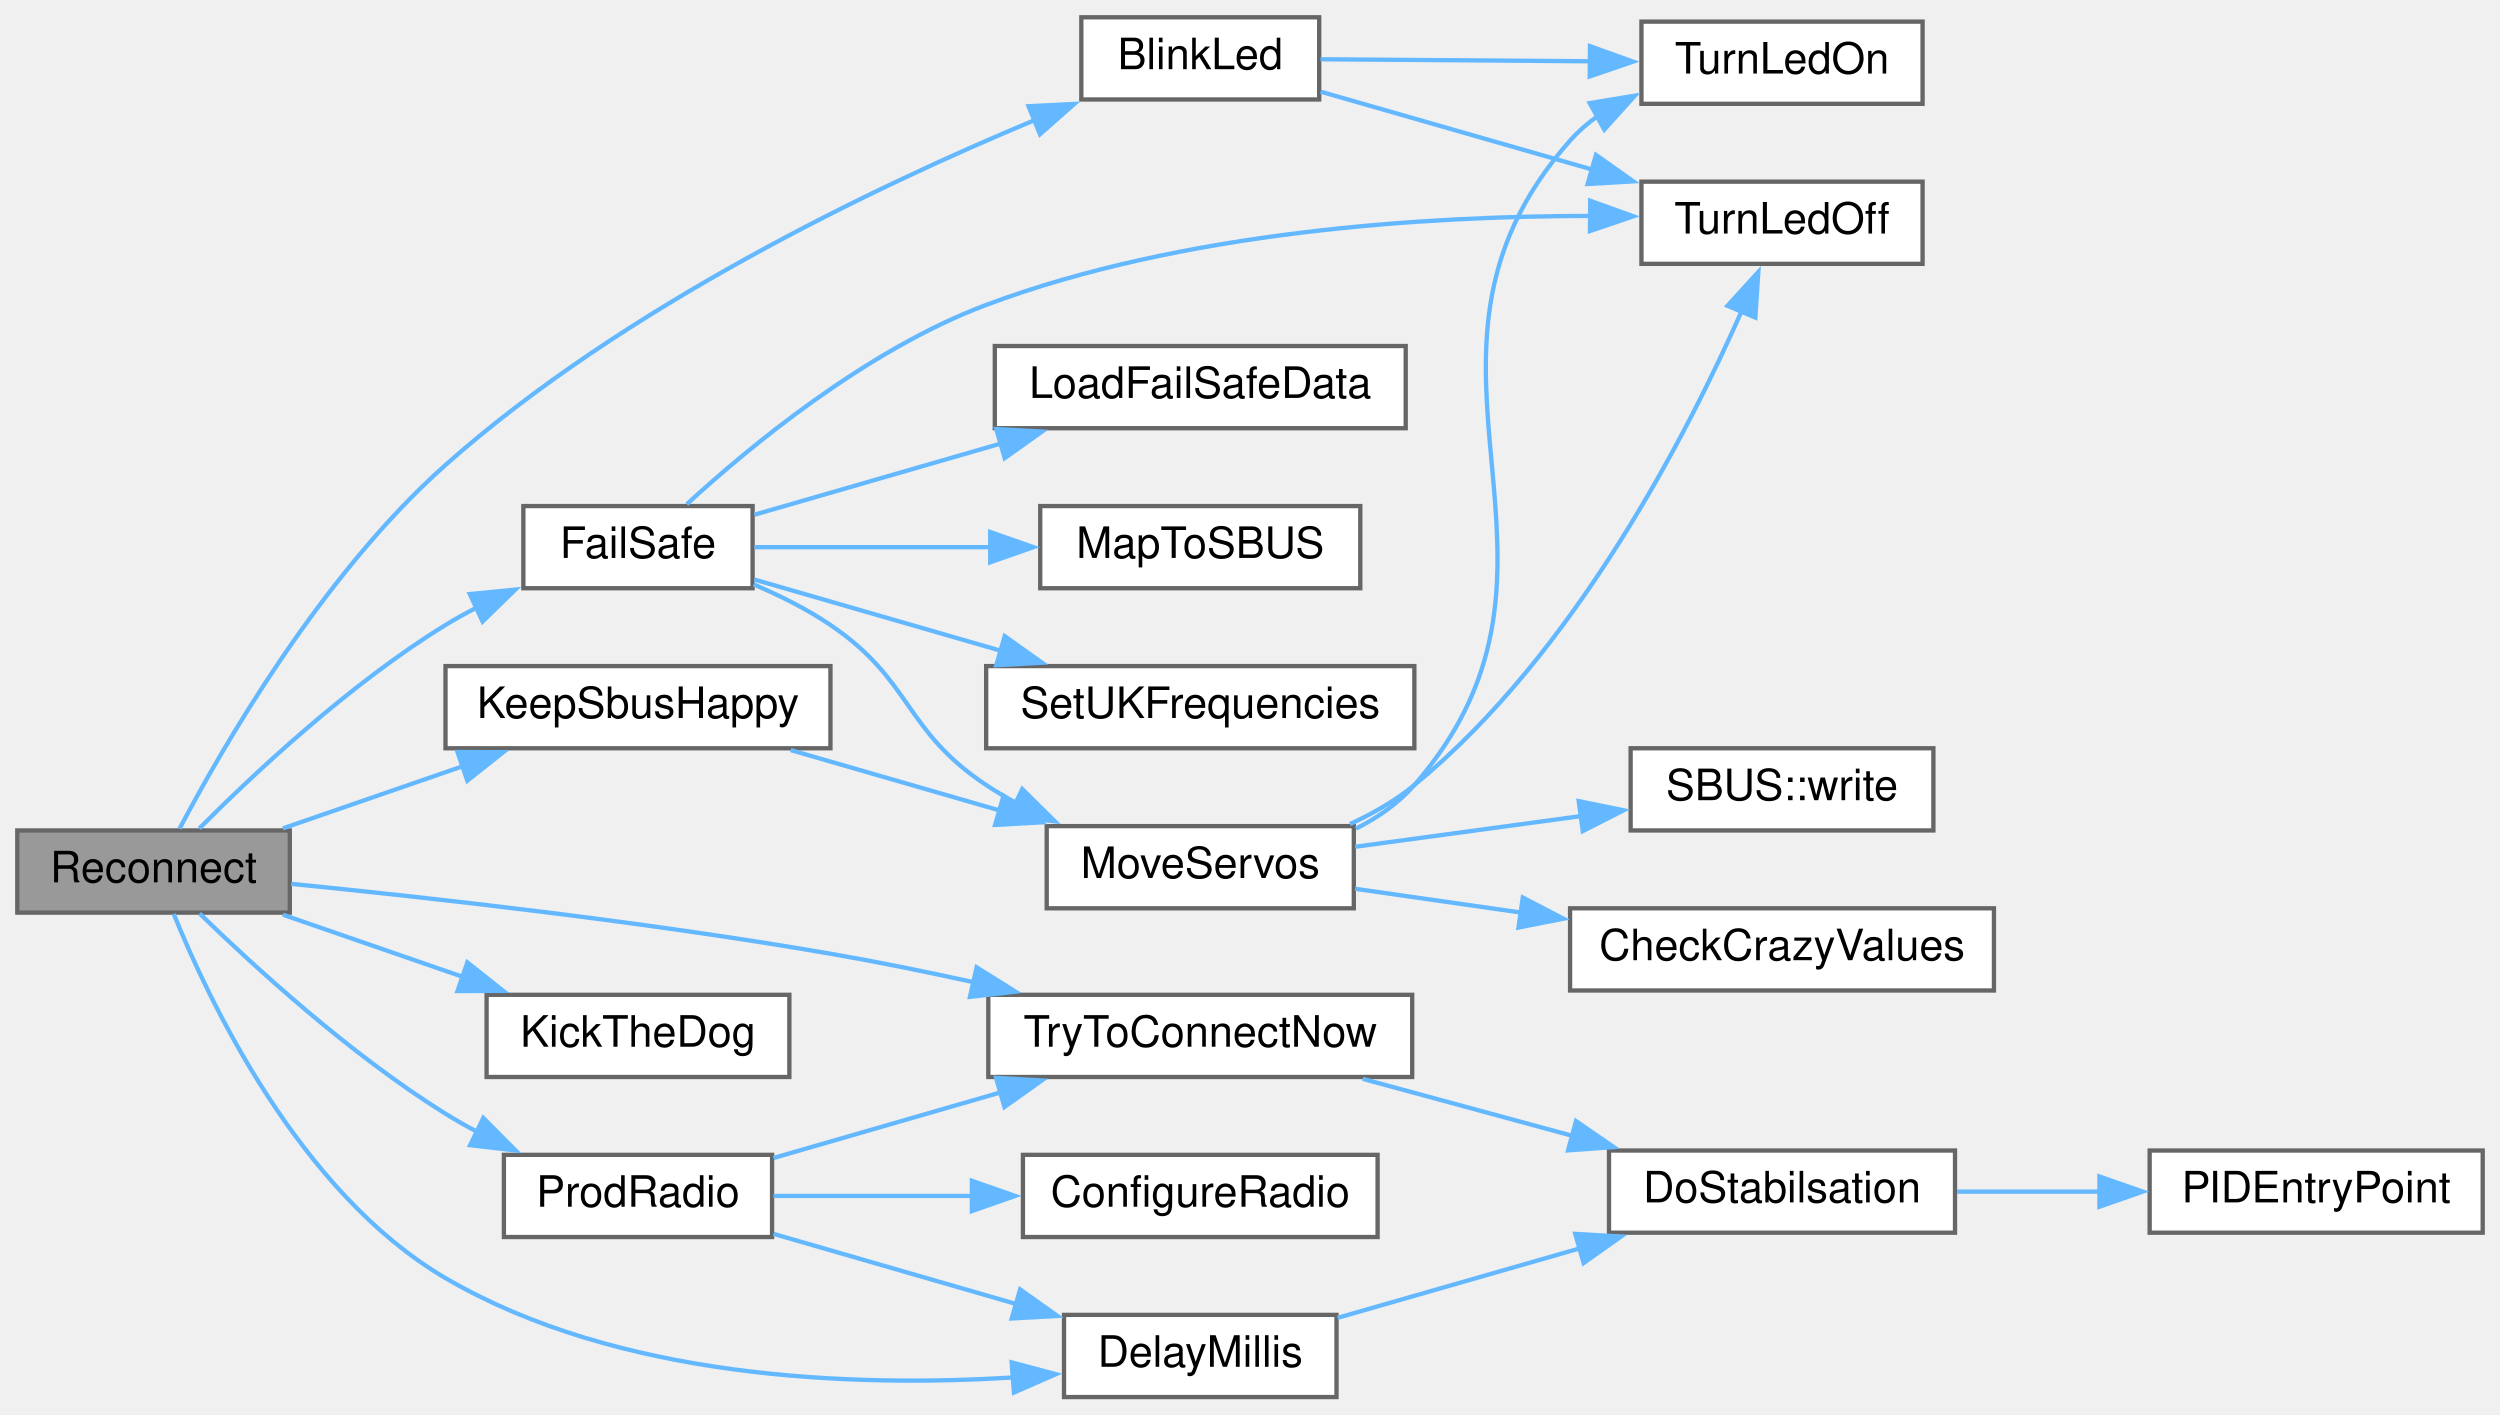
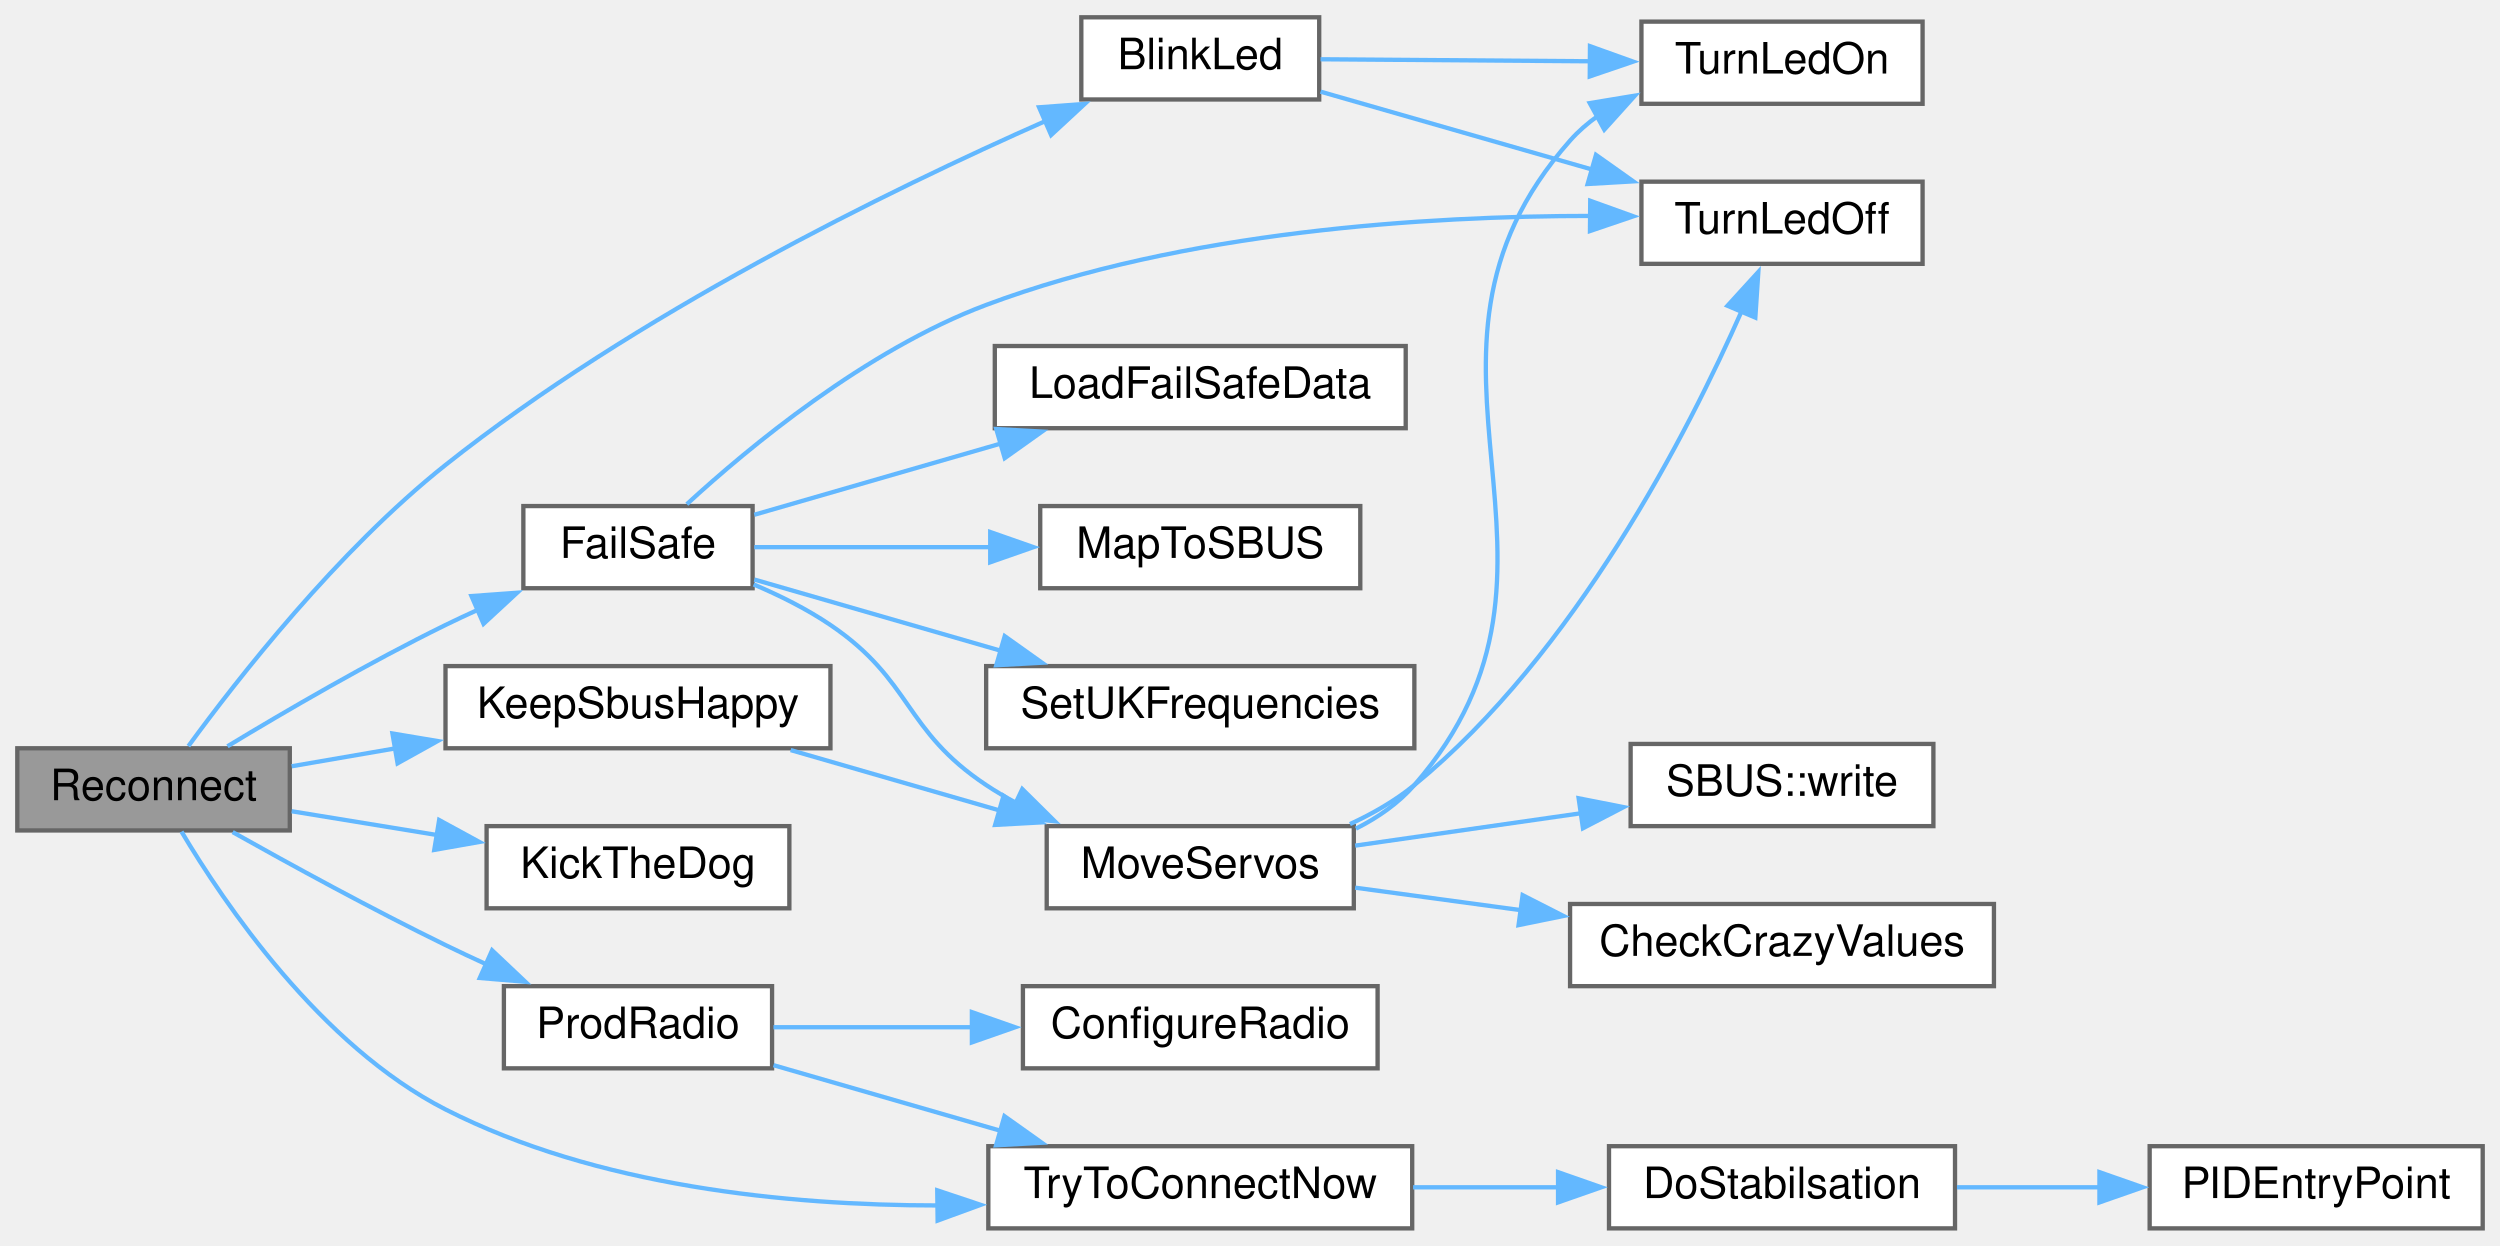
- <svg xmlns="http://www.w3.org/2000/svg" xmlns:xlink="http://www.w3.org/1999/xlink" width="578pt" height="327pt" viewBox="0.00 0.00 578.00 327.00">
-   <g id="graph0" class="graph" transform="scale(1 1) rotate(0) translate(4 323)">
+ <svg xmlns="http://www.w3.org/2000/svg" xmlns:xlink="http://www.w3.org/1999/xlink" width="578pt" height="288pt" viewBox="0.00 0.00 578.00 288.00">
+   <g id="graph0" class="graph" transform="scale(1 1) rotate(0) translate(4 284)">
    <g id="node1" class="node">
      <g id="a_node1">
        <a xlink:title=" ">
-           <polygon fill="#999999" stroke="#666666" points="63,-131 0,-131 0,-112 63,-112 63,-131" />
-           <text text-anchor="middle" x="31.5" y="-119" font-family="Helvetica,sans-Serif" font-size="10.00">Reconnect</text>
+           <polygon fill="#999999" stroke="#666666" points="63,-111 0,-111 0,-92 63,-92 63,-111" />
+           <text text-anchor="middle" x="31.5" y="-99" font-family="Helvetica,sans-Serif" font-size="10.00">Reconnect</text>
        </a>
      </g>
    </g>
    <g id="node2" class="node">
      <g id="a_node2">
        <a xlink:href="ReceiverCode_2src_2main_8cpp.html#aa477cf7453bb57dab00e7b654f62cb13" target="_top" xlink:title=" ">
-           <polygon fill="white" stroke="#666666" points="301,-319 246,-319 246,-300 301,-300 301,-319" />
-           <text text-anchor="middle" x="273.5" y="-307" font-family="Helvetica,sans-Serif" font-size="10.00">BlinkLed</text>
+           <polygon fill="white" stroke="#666666" points="301,-280 246,-280 246,-261 301,-261 301,-280" />
+           <text text-anchor="middle" x="273.5" y="-268" font-family="Helvetica,sans-Serif" font-size="10.00">BlinkLed</text>
        </a>
      </g>
    </g>
    <g id="edge1" class="edge">
-       <path fill="none" stroke="#63b8ff" d="M37.51,-131.41C47.24,-149.89 70.29,-190.02 99,-215.5 140.16,-252.03 197.98,-279.73 235.35,-295.29" />
-       <polygon fill="#63b8ff" stroke="#63b8ff" points="233.8,-298.44 244.38,-298.97 236.44,-291.96 233.8,-298.44" />
+       <path fill="none" stroke="#63b8ff" d="M39.55,-111.49C50.79,-126.88 74.06,-156.7 99,-176.5 142.84,-211.3 201.38,-239.96 238.01,-256.15" />
+       <polygon fill="#63b8ff" stroke="#63b8ff" points="236.23,-259.19 246.79,-259.97 239.02,-252.78 236.23,-259.19" />
    </g>
    <g id="node5" class="node">
      <g id="a_node5">
-         <a xlink:href="ReceiverCode_2src_2main_8cpp.html#a9692998537a18fea0930c692647e25ad" target="_top" xlink:title=" ">
-           <polygon fill="white" stroke="#666666" points="305,-19 242,-19 242,0 305,0 305,-19" />
-           <text text-anchor="middle" x="273.5" y="-7" font-family="Helvetica,sans-Serif" font-size="10.00">DelayMillis</text>
+         <a xlink:href="ReceiverCode_2src_2main_8cpp.html#a42318598726782ebb2e1857f167c8cda" target="_top" xlink:title=" ">
+           <polygon fill="white" stroke="#666666" points="170,-167 117,-167 117,-148 170,-148 170,-167" />
+           <text text-anchor="middle" x="143.5" y="-155" font-family="Helvetica,sans-Serif" font-size="10.00">FailSafe</text>
        </a>
      </g>
    </g>
    <g id="edge4" class="edge">
-       <path fill="none" stroke="#63b8ff" d="M36.17,-111.69C44.17,-91.87 65.18,-47.28 99,-27.5 138.98,-4.12 193.12,-2.25 230.23,-4.53" />
-       <polygon fill="#63b8ff" stroke="#63b8ff" points="229.89,-8.02 240.13,-5.29 230.42,-1.04 229.89,-8.02" />
-     </g>
-     <g id="node8" class="node">
-       <g id="a_node8">
-         <a xlink:href="ReceiverCode_2src_2main_8cpp.html#a42318598726782ebb2e1857f167c8cda" target="_top" xlink:title=" ">
-           <polygon fill="white" stroke="#666666" points="170,-206 117,-206 117,-187 170,-187 170,-206" />
-           <text text-anchor="middle" x="143.5" y="-194" font-family="Helvetica,sans-Serif" font-size="10.00">FailSafe</text>
-         </a>
-       </g>
-     </g>
-     <g id="edge7" class="edge">
-       <path fill="none" stroke="#63b8ff" d="M42.08,-131.46C54.35,-143.79 76.71,-164.82 99,-178.5 101.29,-179.91 103.71,-181.25 106.19,-182.52" />
-       <polygon fill="#63b8ff" stroke="#63b8ff" points="104.62,-185.65 115.16,-186.69 107.57,-179.3 104.62,-185.65" />
-     </g>
-     <g id="node15" class="node">
-       <g id="a_node15">
+       <path fill="none" stroke="#63b8ff" d="M48.59,-111.46C61.86,-119.49 81.33,-130.84 99,-139.5 101.41,-140.68 103.93,-141.86 106.47,-143.01" />
+       <polygon fill="#63b8ff" stroke="#63b8ff" points="105,-146.19 115.57,-146.96 107.79,-139.77 105,-146.19" />
+     </g>
+     <g id="node12" class="node">
+       <g id="a_node12">
        <a xlink:href="radio_8h.html#a6f74cdb7b32a3aa9e9342661bd44ad1a" target="_top" xlink:title=" ">
-           <polygon fill="white" stroke="#666666" points="188,-169 99,-169 99,-150 188,-150 188,-169" />
-           <text text-anchor="middle" x="143.5" y="-157" font-family="Helvetica,sans-Serif" font-size="10.00">KeepSbusHappy</text>
-         </a>
-       </g>
-     </g>
-     <g id="edge17" class="edge">
-       <path fill="none" stroke="#63b8ff" d="M61.4,-131.48C74.16,-135.89 89.36,-141.14 103.13,-145.9" />
-       <polygon fill="#63b8ff" stroke="#63b8ff" points="101.77,-149.13 112.36,-149.09 104.05,-142.51 101.77,-149.13" />
-     </g>
-     <g id="node16" class="node">
-       <g id="a_node16">
+           <polygon fill="white" stroke="#666666" points="188,-130 99,-130 99,-111 188,-111 188,-130" />
+           <text text-anchor="middle" x="143.5" y="-118" font-family="Helvetica,sans-Serif" font-size="10.00">KeepSbusHappy</text>
+         </a>
+       </g>
+     </g>
+     <g id="edge14" class="edge">
+       <path fill="none" stroke="#63b8ff" d="M63.43,-106.84C70.95,-108.14 79.21,-109.57 87.47,-110.99" />
+       <polygon fill="#63b8ff" stroke="#63b8ff" points="86.73,-114.42 97.18,-112.67 87.92,-107.52 86.73,-114.42" />
+     </g>
+     <g id="node13" class="node">
+       <g id="a_node13">
        <a xlink:href="Utilities_8h.html#ada95a00a341e4a80176eda743a94ab2e" target="_top" xlink:title=" ">
          <polygon fill="white" stroke="#666666" points="178.5,-93 108.5,-93 108.5,-74 178.5,-74 178.5,-93" />
          <text text-anchor="middle" x="143.5" y="-81" font-family="Helvetica,sans-Serif" font-size="10.00">KickTheDog</text>
        </a>
      </g>
    </g>
-     <g id="edge19" class="edge">
-       <path fill="none" stroke="#63b8ff" d="M61.4,-111.52C74.16,-107.11 89.36,-101.86 103.13,-97.1" />
-       <polygon fill="#63b8ff" stroke="#63b8ff" points="104.05,-100.49 112.36,-93.91 101.77,-93.87 104.05,-100.49" />
-     </g>
-     <g id="node17" class="node">
-       <g id="a_node17">
+     <g id="edge16" class="edge">
+       <path fill="none" stroke="#63b8ff" d="M63.43,-96.44C73.92,-94.72 85.86,-92.77 97.22,-90.91" />
+       <polygon fill="#63b8ff" stroke="#63b8ff" points="97.53,-94.41 106.83,-89.34 96.4,-87.5 97.53,-94.41" />
+     </g>
+     <g id="node14" class="node">
+       <g id="a_node14">
        <a xlink:href="radio_8h.html#a62f1498f67d7e438905ae486bc27044f" target="_top" xlink:title=" ">
          <polygon fill="white" stroke="#666666" points="174.5,-56 112.5,-56 112.5,-37 174.5,-37 174.5,-56" />
          <text text-anchor="middle" x="143.5" y="-44" font-family="Helvetica,sans-Serif" font-size="10.00">ProdRadio</text>
        </a>
      </g>
    </g>
-     <g id="edge20" class="edge">
-       <path fill="none" stroke="#63b8ff" d="M42.16,-111.79C54.51,-99.77 76.95,-79.2 99,-65.5 101.3,-64.07 103.73,-62.69 106.22,-61.38" />
-       <polygon fill="#63b8ff" stroke="#63b8ff" points="107.74,-64.53 115.21,-57.02 104.69,-58.23 107.74,-64.53" />
-     </g>
-     <g id="node19" class="node">
-       <g id="a_node19">
+     <g id="edge17" class="edge">
+       <path fill="none" stroke="#63b8ff" d="M49.79,-91.62C63.09,-84.15 82.01,-73.79 99,-65.5 102.09,-63.99 105.32,-62.48 108.57,-60.99" />
+       <polygon fill="#63b8ff" stroke="#63b8ff" points="109.77,-64.29 117.47,-57.01 106.92,-57.89 109.77,-64.29" />
+     </g>
+     <g id="node16" class="node">
+       <g id="a_node16">
        <a xlink:href="radio_8h.html#a1208ef26dd460e6f5f56582f4fbfcf94" target="_top" xlink:title=" ">
-           <polygon fill="white" stroke="#666666" points="322.5,-93 224.5,-93 224.5,-74 322.5,-74 322.5,-93" />
-           <text text-anchor="middle" x="273.5" y="-81" font-family="Helvetica,sans-Serif" font-size="10.00">TryToConnectNow</text>
-         </a>
-       </g>
-     </g>
-     <g id="edge25" class="edge">
-       <path fill="none" stroke="#63b8ff" d="M63.32,-118.65C94.79,-115.52 144.99,-109.94 188,-102.5 198.78,-100.63 210.25,-98.3 221.16,-95.9" />
-       <polygon fill="#63b8ff" stroke="#63b8ff" points="221.8,-99.35 230.78,-93.74 220.26,-92.52 221.8,-99.35" />
+           <polygon fill="white" stroke="#666666" points="322.5,-19 224.5,-19 224.5,0 322.5,0 322.5,-19" />
+           <text text-anchor="middle" x="273.5" y="-7" font-family="Helvetica,sans-Serif" font-size="10.00">TryToConnectNow</text>
+         </a>
+       </g>
+     </g>
+     <g id="edge22" class="edge">
+       <path fill="none" stroke="#63b8ff" d="M37.96,-91.73C47.76,-75.24 70.06,-42.24 99,-27.5 133.91,-9.72 177.85,-5.31 212.77,-5.3" />
+       <polygon fill="#63b8ff" stroke="#63b8ff" points="212.69,-8.8 222.73,-5.44 212.78,-1.8 212.69,-8.8" />
    </g>
    <g id="node3" class="node">
      <g id="a_node3">
        <a xlink:href="ReceiverCode_2src_2main_8cpp.html#aadfccc52afc40455e31e965015c29b46" target="_top" xlink:title=" ">
-           <polygon fill="white" stroke="#666666" points="440.5,-281 375.5,-281 375.5,-262 440.5,-262 440.5,-281" />
-           <text text-anchor="middle" x="408" y="-269" font-family="Helvetica,sans-Serif" font-size="10.00">TurnLedOff</text>
+           <polygon fill="white" stroke="#666666" points="440.5,-242 375.5,-242 375.5,-223 440.5,-223 440.5,-242" />
+           <text text-anchor="middle" x="408" y="-230" font-family="Helvetica,sans-Serif" font-size="10.00">TurnLedOff</text>
        </a>
      </g>
    </g>
    <g id="edge2" class="edge">
-       <path fill="none" stroke="#63b8ff" d="M301.31,-301.81C319.31,-296.65 343.4,-289.74 364.04,-283.82" />
-       <polygon fill="#63b8ff" stroke="#63b8ff" points="364.99,-287.19 373.63,-281.07 363.06,-280.46 364.99,-287.19" />
+       <path fill="none" stroke="#63b8ff" d="M301.31,-262.81C319.31,-257.65 343.4,-250.74 364.04,-244.82" />
+       <polygon fill="#63b8ff" stroke="#63b8ff" points="364.99,-248.19 373.63,-242.07 363.06,-241.46 364.99,-248.19" />
    </g>
    <g id="node4" class="node">
      <g id="a_node4">
        <a xlink:href="ReceiverCode_2src_2main_8cpp.html#a852569e2aefff6371f3adad09fcd746f" target="_top" xlink:title=" ">
-           <polygon fill="white" stroke="#666666" points="440.5,-318 375.5,-318 375.5,-299 440.5,-299 440.5,-318" />
-           <text text-anchor="middle" x="408" y="-306" font-family="Helvetica,sans-Serif" font-size="10.00">TurnLedOn</text>
+           <polygon fill="white" stroke="#666666" points="440.5,-279 375.5,-279 375.5,-260 440.5,-260 440.5,-279" />
+           <text text-anchor="middle" x="408" y="-267" font-family="Helvetica,sans-Serif" font-size="10.00">TurnLedOn</text>
        </a>
      </g>
    </g>
    <g id="edge3" class="edge">
-       <path fill="none" stroke="#63b8ff" d="M301.31,-309.3C319.22,-309.16 343.18,-308.98 363.75,-308.83" />
-       <polygon fill="#63b8ff" stroke="#63b8ff" points="363.6,-312.33 373.58,-308.75 363.55,-305.33 363.6,-312.33" />
+       <path fill="none" stroke="#63b8ff" d="M301.31,-270.3C319.22,-270.16 343.18,-269.98 363.75,-269.83" />
+       <polygon fill="#63b8ff" stroke="#63b8ff" points="363.6,-273.33 373.58,-269.75 363.55,-266.33 363.6,-273.33" />
+     </g>
+     <g id="edge13" class="edge">
+       <path fill="none" stroke="#63b8ff" d="M154.79,-167.43C169.03,-180.51 196.18,-203.07 224,-213.5 269.67,-230.62 325.97,-234.07 363.97,-234.08" />
+       <polygon fill="#63b8ff" stroke="#63b8ff" points="363.66,-237.58 373.63,-233.99 363.6,-230.58 363.66,-237.58" />
    </g>
    <g id="node6" class="node">
      <g id="a_node6">
-         <a xlink:href="pid_8h.html#a48050e81ef4521304a2dbeaf99e1a331" target="_top" xlink:title=" ">
-           <polygon fill="white" stroke="#666666" points="448,-57 368,-57 368,-38 448,-38 448,-57" />
-           <text text-anchor="middle" x="408" y="-45" font-family="Helvetica,sans-Serif" font-size="10.00">DoStabilsation</text>
+         <a xlink:href="ReceiverCode_2src_2main_8cpp.html#a7b232e8049c83655363495df07fc96d9" target="_top" xlink:title=" ">
+           <polygon fill="white" stroke="#666666" points="321,-204 226,-204 226,-185 321,-185 321,-204" />
+           <text text-anchor="middle" x="273.5" y="-192" font-family="Helvetica,sans-Serif" font-size="10.00">LoadFailSafeData</text>
        </a>
      </g>
    </g>
    <g id="edge5" class="edge">
-       <path fill="none" stroke="#63b8ff" d="M305.23,-18.31C321.9,-23.09 342.82,-29.09 361.35,-34.41" />
-       <polygon fill="#63b8ff" stroke="#63b8ff" points="360.2,-37.72 370.78,-37.11 362.13,-30.99 360.2,-37.72" />
+       <path fill="none" stroke="#63b8ff" d="M170.4,-164.99C186.77,-169.72 208.36,-175.96 227.47,-181.48" />
+       <polygon fill="#63b8ff" stroke="#63b8ff" points="226.34,-184.8 236.92,-184.22 228.29,-178.08 226.34,-184.8" />
    </g>
    <g id="node7" class="node">
      <g id="a_node7">
-         <a xlink:href="pid_8h.html#af0885e7050f46e9be63fa1c9574ad9a0" target="_top" xlink:title=" ">
-           <polygon fill="white" stroke="#666666" points="570,-57 493,-57 493,-38 570,-38 570,-57" />
-           <text text-anchor="middle" x="531.5" y="-45" font-family="Helvetica,sans-Serif" font-size="10.00">PIDEntryPoint</text>
+         <a xlink:href="ReceiverCode_2src_2main_8cpp.html#a6a495c5560f12cc3fd3df9454927d681" target="_top" xlink:title=" ">
+           <polygon fill="white" stroke="#666666" points="310.5,-167 236.5,-167 236.5,-148 310.5,-148 310.5,-167" />
+           <text text-anchor="middle" x="273.5" y="-155" font-family="Helvetica,sans-Serif" font-size="10.00">MapToSBUS</text>
        </a>
      </g>
    </g>
    <g id="edge6" class="edge">
-       <path fill="none" stroke="#63b8ff" d="M448.45,-47.5C459.04,-47.5 470.63,-47.5 481.66,-47.5" />
-       <polygon fill="#63b8ff" stroke="#63b8ff" points="481.39,-51 491.39,-47.5 481.39,-44 481.39,-51" />
-     </g>
-     <g id="edge16" class="edge">
-       <path fill="none" stroke="#63b8ff" d="M154.79,-206.43C169.03,-219.51 196.18,-242.07 224,-252.5 269.67,-269.62 325.97,-273.07 363.97,-273.08" />
-       <polygon fill="#63b8ff" stroke="#63b8ff" points="363.66,-276.58 373.63,-272.99 363.6,-269.58 363.66,-276.58" />
+       <path fill="none" stroke="#63b8ff" d="M170.4,-157.5C186.06,-157.5 206.49,-157.5 224.97,-157.5" />
+       <polygon fill="#63b8ff" stroke="#63b8ff" points="224.94,-161 234.94,-157.5 224.94,-154 224.94,-161" />
+     </g>
+     <g id="node8" class="node">
+       <g id="a_node8">
+         <a xlink:href="ReceiverCode_2src_2main_8cpp.html#a6f2443a0666140cf4d8b7352bb3b793c" target="_top" xlink:title=" ">
+           <polygon fill="white" stroke="#666666" points="309,-93 238,-93 238,-74 309,-74 309,-93" />
+           <text text-anchor="middle" x="273.5" y="-81" font-family="Helvetica,sans-Serif" font-size="10.00">MoveServos</text>
+         </a>
+       </g>
+     </g>
+     <g id="edge7" class="edge">
+       <path fill="none" stroke="#63b8ff" d="M170.24,-148.88C176.31,-146.3 182.59,-143.17 188,-139.5 206.99,-126.63 204.89,-115.19 224,-102.5 226.22,-101.02 228.58,-99.63 231.01,-98.33" />
+       <polygon fill="#63b8ff" stroke="#63b8ff" points="232.35,-101.57 239.88,-94.12 229.35,-95.25 232.35,-101.57" />
+     </g>
+     <g id="node11" class="node">
+       <g id="a_node11">
+         <a xlink:href="radio_8h.html#a2eabdb233653fa02f0b899e26b5e8ce7" target="_top" xlink:title=" ">
+           <polygon fill="white" stroke="#666666" points="323,-130 224,-130 224,-111 323,-111 323,-130" />
+           <text text-anchor="middle" x="273.5" y="-118" font-family="Helvetica,sans-Serif" font-size="10.00">SetUKFrequencies</text>
+         </a>
+       </g>
+     </g>
+     <g id="edge12" class="edge">
+       <path fill="none" stroke="#63b8ff" d="M170.4,-150.01C186.77,-145.28 208.36,-139.04 227.47,-133.52" />
+       <polygon fill="#63b8ff" stroke="#63b8ff" points="228.29,-136.92 236.92,-130.78 226.34,-130.2 228.29,-136.92" />
+     </g>
+     <g id="edge9" class="edge">
+       <path fill="none" stroke="#63b8ff" d="M308.11,-93.47C313.41,-95.91 318.59,-98.89 323,-102.5 360.12,-132.84 386.3,-184.04 398.76,-212.28" />
+       <polygon fill="#63b8ff" stroke="#63b8ff" points="395.39,-213.31 402.53,-221.14 401.83,-210.57 395.39,-213.31" />
+     </g>
+     <g id="edge10" class="edge">
+       <path fill="none" stroke="#63b8ff" d="M309.49,-92.42C314.57,-94.98 319.31,-98.27 323,-102.5 367.78,-153.84 313.85,-200.49 359,-251.5 360.91,-253.66 363.1,-255.56 365.48,-257.23" />
+       <polygon fill="#63b8ff" stroke="#63b8ff" points="363.55,-260.16 374,-261.89 366.91,-254.02 363.55,-260.16" />
    </g>
    <g id="node9" class="node">
      <g id="a_node9">
-         <a xlink:href="ReceiverCode_2src_2main_8cpp.html#a7b232e8049c83655363495df07fc96d9" target="_top" xlink:title=" ">
-           <polygon fill="white" stroke="#666666" points="321,-243 226,-243 226,-224 321,-224 321,-243" />
-           <text text-anchor="middle" x="273.5" y="-231" font-family="Helvetica,sans-Serif" font-size="10.00">LoadFailSafeData</text>
+         <a xlink:href="ReceiverCode_2src_2main_8cpp.html#ae5188cdc179ab32d9a36de911e3a2d45" target="_top" xlink:title=" ">
+           <polygon fill="white" stroke="#666666" points="457,-75 359,-75 359,-56 457,-56 457,-75" />
+           <text text-anchor="middle" x="408" y="-63" font-family="Helvetica,sans-Serif" font-size="10.00">CheckCrazyValues</text>
        </a>
      </g>
    </g>
    <g id="edge8" class="edge">
-       <path fill="none" stroke="#63b8ff" d="M170.4,-203.99C186.77,-208.72 208.36,-214.96 227.47,-220.48" />
-       <polygon fill="#63b8ff" stroke="#63b8ff" points="226.34,-223.8 236.92,-223.22 228.29,-217.08 226.34,-223.8" />
+       <path fill="none" stroke="#63b8ff" d="M309.31,-78.77C321.05,-77.18 334.51,-75.35 347.61,-73.57" />
+       <polygon fill="#63b8ff" stroke="#63b8ff" points="348.03,-77.04 357.47,-72.23 347.09,-70.11 348.03,-77.04" />
    </g>
    <g id="node10" class="node">
      <g id="a_node10">
-         <a xlink:href="ReceiverCode_2src_2main_8cpp.html#a6a495c5560f12cc3fd3df9454927d681" target="_top" xlink:title=" ">
-           <polygon fill="white" stroke="#666666" points="310.5,-206 236.5,-206 236.5,-187 310.5,-187 310.5,-206" />
-           <text text-anchor="middle" x="273.5" y="-194" font-family="Helvetica,sans-Serif" font-size="10.00">MapToSBUS</text>
-         </a>
-       </g>
-     </g>
-     <g id="edge9" class="edge">
-       <path fill="none" stroke="#63b8ff" d="M170.4,-196.5C186.06,-196.5 206.49,-196.5 224.97,-196.5" />
-       <polygon fill="#63b8ff" stroke="#63b8ff" points="224.94,-200 234.94,-196.5 224.94,-193 224.94,-200" />
-     </g>
-     <g id="node11" class="node">
-       <g id="a_node11">
-         <a xlink:href="ReceiverCode_2src_2main_8cpp.html#a6f2443a0666140cf4d8b7352bb3b793c" target="_top" xlink:title=" ">
-           <polygon fill="white" stroke="#666666" points="309,-132 238,-132 238,-113 309,-113 309,-132" />
-           <text text-anchor="middle" x="273.5" y="-120" font-family="Helvetica,sans-Serif" font-size="10.00">MoveServos</text>
-         </a>
-       </g>
-     </g>
-     <g id="edge10" class="edge">
-       <path fill="none" stroke="#63b8ff" d="M170.24,-187.88C176.31,-185.3 182.59,-182.17 188,-178.5 206.99,-165.63 204.89,-154.19 224,-141.5 226.22,-140.02 228.58,-138.63 231.01,-137.33" />
-       <polygon fill="#63b8ff" stroke="#63b8ff" points="232.35,-140.57 239.88,-133.12 229.35,-134.25 232.35,-140.57" />
-     </g>
-     <g id="node14" class="node">
-       <g id="a_node14">
-         <a xlink:href="radio_8h.html#a2eabdb233653fa02f0b899e26b5e8ce7" target="_top" xlink:title=" ">
-           <polygon fill="white" stroke="#666666" points="323,-169 224,-169 224,-150 323,-150 323,-169" />
-           <text text-anchor="middle" x="273.5" y="-157" font-family="Helvetica,sans-Serif" font-size="10.00">SetUKFrequencies</text>
-         </a>
-       </g>
+         <a xlink:href="classSBUS.html#aeb87d0ab21224d4cc84848c93a788848" target="_top" xlink:title=" ">
+           <polygon fill="white" stroke="#666666" points="443,-112 373,-112 373,-93 443,-93 443,-112" />
+           <text text-anchor="middle" x="408" y="-100" font-family="Helvetica,sans-Serif" font-size="10.00">SBUS::write</text>
+         </a>
+       </g>
+     </g>
+     <g id="edge11" class="edge">
+       <path fill="none" stroke="#63b8ff" d="M309.31,-88.49C325.41,-90.8 344.74,-93.57 361.94,-96.04" />
+       <polygon fill="#63b8ff" stroke="#63b8ff" points="360.98,-99.44 371.38,-97.39 361.98,-92.51 360.98,-99.44" />
    </g>
    <g id="edge15" class="edge">
-       <path fill="none" stroke="#63b8ff" d="M170.4,-189.01C186.77,-184.28 208.36,-178.04 227.47,-172.52" />
-       <polygon fill="#63b8ff" stroke="#63b8ff" points="228.29,-175.92 236.92,-169.78 226.34,-169.2 228.29,-175.92" />
-     </g>
-     <g id="edge12" class="edge">
-       <path fill="none" stroke="#63b8ff" d="M308.11,-132.47C313.41,-134.91 318.59,-137.89 323,-141.5 360.12,-171.84 386.3,-223.04 398.76,-251.28" />
-       <polygon fill="#63b8ff" stroke="#63b8ff" points="395.39,-252.31 402.53,-260.14 401.83,-249.57 395.39,-252.31" />
-     </g>
-     <g id="edge13" class="edge">
-       <path fill="none" stroke="#63b8ff" d="M309.49,-131.42C314.57,-133.98 319.31,-137.27 323,-141.5 367.78,-192.84 313.85,-239.49 359,-290.5 360.91,-292.66 363.1,-294.56 365.48,-296.23" />
-       <polygon fill="#63b8ff" stroke="#63b8ff" points="363.55,-299.16 374,-300.89 366.91,-293.02 363.55,-299.16" />
-     </g>
-     <g id="node12" class="node">
-       <g id="a_node12">
-         <a xlink:href="ReceiverCode_2src_2main_8cpp.html#ae5188cdc179ab32d9a36de911e3a2d45" target="_top" xlink:title=" ">
-           <polygon fill="white" stroke="#666666" points="457,-113 359,-113 359,-94 457,-94 457,-113" />
-           <text text-anchor="middle" x="408" y="-101" font-family="Helvetica,sans-Serif" font-size="10.00">CheckCrazyValues</text>
-         </a>
-       </g>
-     </g>
-     <g id="edge11" class="edge">
-       <path fill="none" stroke="#63b8ff" d="M309.31,-117.51C321.05,-115.82 334.51,-113.89 347.61,-112.02" />
-       <polygon fill="#63b8ff" stroke="#63b8ff" points="348.07,-115.49 357.47,-110.6 347.08,-108.56 348.07,-115.49" />
-     </g>
-     <g id="node13" class="node">
-       <g id="a_node13">
-         <a xlink:href="classSBUS.html#aeb87d0ab21224d4cc84848c93a788848" target="_top" xlink:title=" ">
-           <polygon fill="white" stroke="#666666" points="443,-150 373,-150 373,-131 443,-131 443,-150" />
-           <text text-anchor="middle" x="408" y="-138" font-family="Helvetica,sans-Serif" font-size="10.00">SBUS::write</text>
-         </a>
-       </g>
-     </g>
-     <g id="edge14" class="edge">
-       <path fill="none" stroke="#63b8ff" d="M309.31,-127.23C325.41,-129.42 344.74,-132.04 361.94,-134.38" />
-       <polygon fill="#63b8ff" stroke="#63b8ff" points="361,-137.78 371.38,-135.66 361.94,-130.85 361,-137.78" />
-     </g>
-     <g id="edge18" class="edge">
-       <path fill="none" stroke="#63b8ff" d="M178.8,-149.58C193.72,-145.27 211.41,-140.16 227.38,-135.54" />
-       <polygon fill="#63b8ff" stroke="#63b8ff" points="228.01,-139 236.65,-132.86 226.07,-132.28 228.01,-139" />
-     </g>
-     <g id="edge22" class="edge">
-       <path fill="none" stroke="#63b8ff" d="M174.83,-37.73C191.61,-32.88 212.7,-26.79 230.98,-21.5" />
-       <polygon fill="#63b8ff" stroke="#63b8ff" points="231.85,-24.89 240.49,-18.75 229.91,-18.17 231.85,-24.89" />
-     </g>
-     <g id="node18" class="node">
-       <g id="a_node18">
+       <path fill="none" stroke="#63b8ff" d="M178.8,-110.58C193.72,-106.27 211.41,-101.16 227.38,-96.54" />
+       <polygon fill="#63b8ff" stroke="#63b8ff" points="228.01,-100 236.65,-93.86 226.07,-93.28 228.01,-100" />
+     </g>
+     <g id="node15" class="node">
+       <g id="a_node15">
        <a xlink:href="radio_8h.html#a3bb52983d9a2108589830301007bdce1" target="_top" xlink:title=" ">
          <polygon fill="white" stroke="#666666" points="314.5,-56 232.5,-56 232.5,-37 314.5,-37 314.5,-56" />
          <text text-anchor="middle" x="273.5" y="-44" font-family="Helvetica,sans-Serif" font-size="10.00">ConfigureRadio</text>
        </a>
      </g>
    </g>
-     <g id="edge21" class="edge">
+     <g id="edge18" class="edge">
      <path fill="none" stroke="#63b8ff" d="M174.83,-46.5C188.64,-46.5 205.36,-46.5 221.03,-46.5" />
      <polygon fill="#63b8ff" stroke="#63b8ff" points="220.7,-50 230.7,-46.5 220.7,-43 220.7,-50" />
    </g>
-     <g id="edge23" class="edge">
-       <path fill="none" stroke="#63b8ff" d="M174.83,-55.27C190.63,-59.83 210.25,-65.51 227.75,-70.56" />
-       <polygon fill="#63b8ff" stroke="#63b8ff" points="226.29,-73.79 236.87,-73.2 228.23,-67.06 226.29,-73.79" />
-     </g>
-     <g id="edge24" class="edge">
-       <path fill="none" stroke="#63b8ff" d="M311.06,-73.57C326.12,-69.48 343.76,-64.68 359.78,-60.33" />
-       <polygon fill="#63b8ff" stroke="#63b8ff" points="360.37,-63.8 369.1,-57.8 358.53,-57.04 360.37,-63.8" />
+     <g id="edge19" class="edge">
+       <path fill="none" stroke="#63b8ff" d="M174.83,-37.73C190.63,-33.17 210.25,-27.49 227.75,-22.44" />
+       <polygon fill="#63b8ff" stroke="#63b8ff" points="228.23,-25.94 236.87,-19.8 226.29,-19.21 228.23,-25.94" />
+     </g>
+     <g id="node17" class="node">
+       <g id="a_node17">
+         <a xlink:href="pid_8h.html#a48050e81ef4521304a2dbeaf99e1a331" target="_top" xlink:title=" ">
+           <polygon fill="white" stroke="#666666" points="448,-19 368,-19 368,0 448,0 448,-19" />
+           <text text-anchor="middle" x="408" y="-7" font-family="Helvetica,sans-Serif" font-size="10.00">DoStabilsation</text>
+         </a>
+       </g>
+     </g>
+     <g id="edge20" class="edge">
+       <path fill="none" stroke="#63b8ff" d="M322.71,-9.5C333.69,-9.5 345.39,-9.5 356.47,-9.5" />
+       <polygon fill="#63b8ff" stroke="#63b8ff" points="356.22,-13 366.22,-9.5 356.22,-6 356.22,-13" />
+     </g>
+     <g id="node18" class="node">
+       <g id="a_node18">
+         <a xlink:href="pid_8h.html#af0885e7050f46e9be63fa1c9574ad9a0" target="_top" xlink:title=" ">
+           <polygon fill="white" stroke="#666666" points="570,-19 493,-19 493,0 570,0 570,-19" />
+           <text text-anchor="middle" x="531.5" y="-7" font-family="Helvetica,sans-Serif" font-size="10.00">PIDEntryPoint</text>
+         </a>
+       </g>
+     </g>
+     <g id="edge21" class="edge">
+       <path fill="none" stroke="#63b8ff" d="M448.45,-9.5C459.04,-9.5 470.63,-9.5 481.66,-9.5" />
+       <polygon fill="#63b8ff" stroke="#63b8ff" points="481.39,-13 491.39,-9.5 481.39,-6 481.39,-13" />
    </g>
  </g>
</svg>
